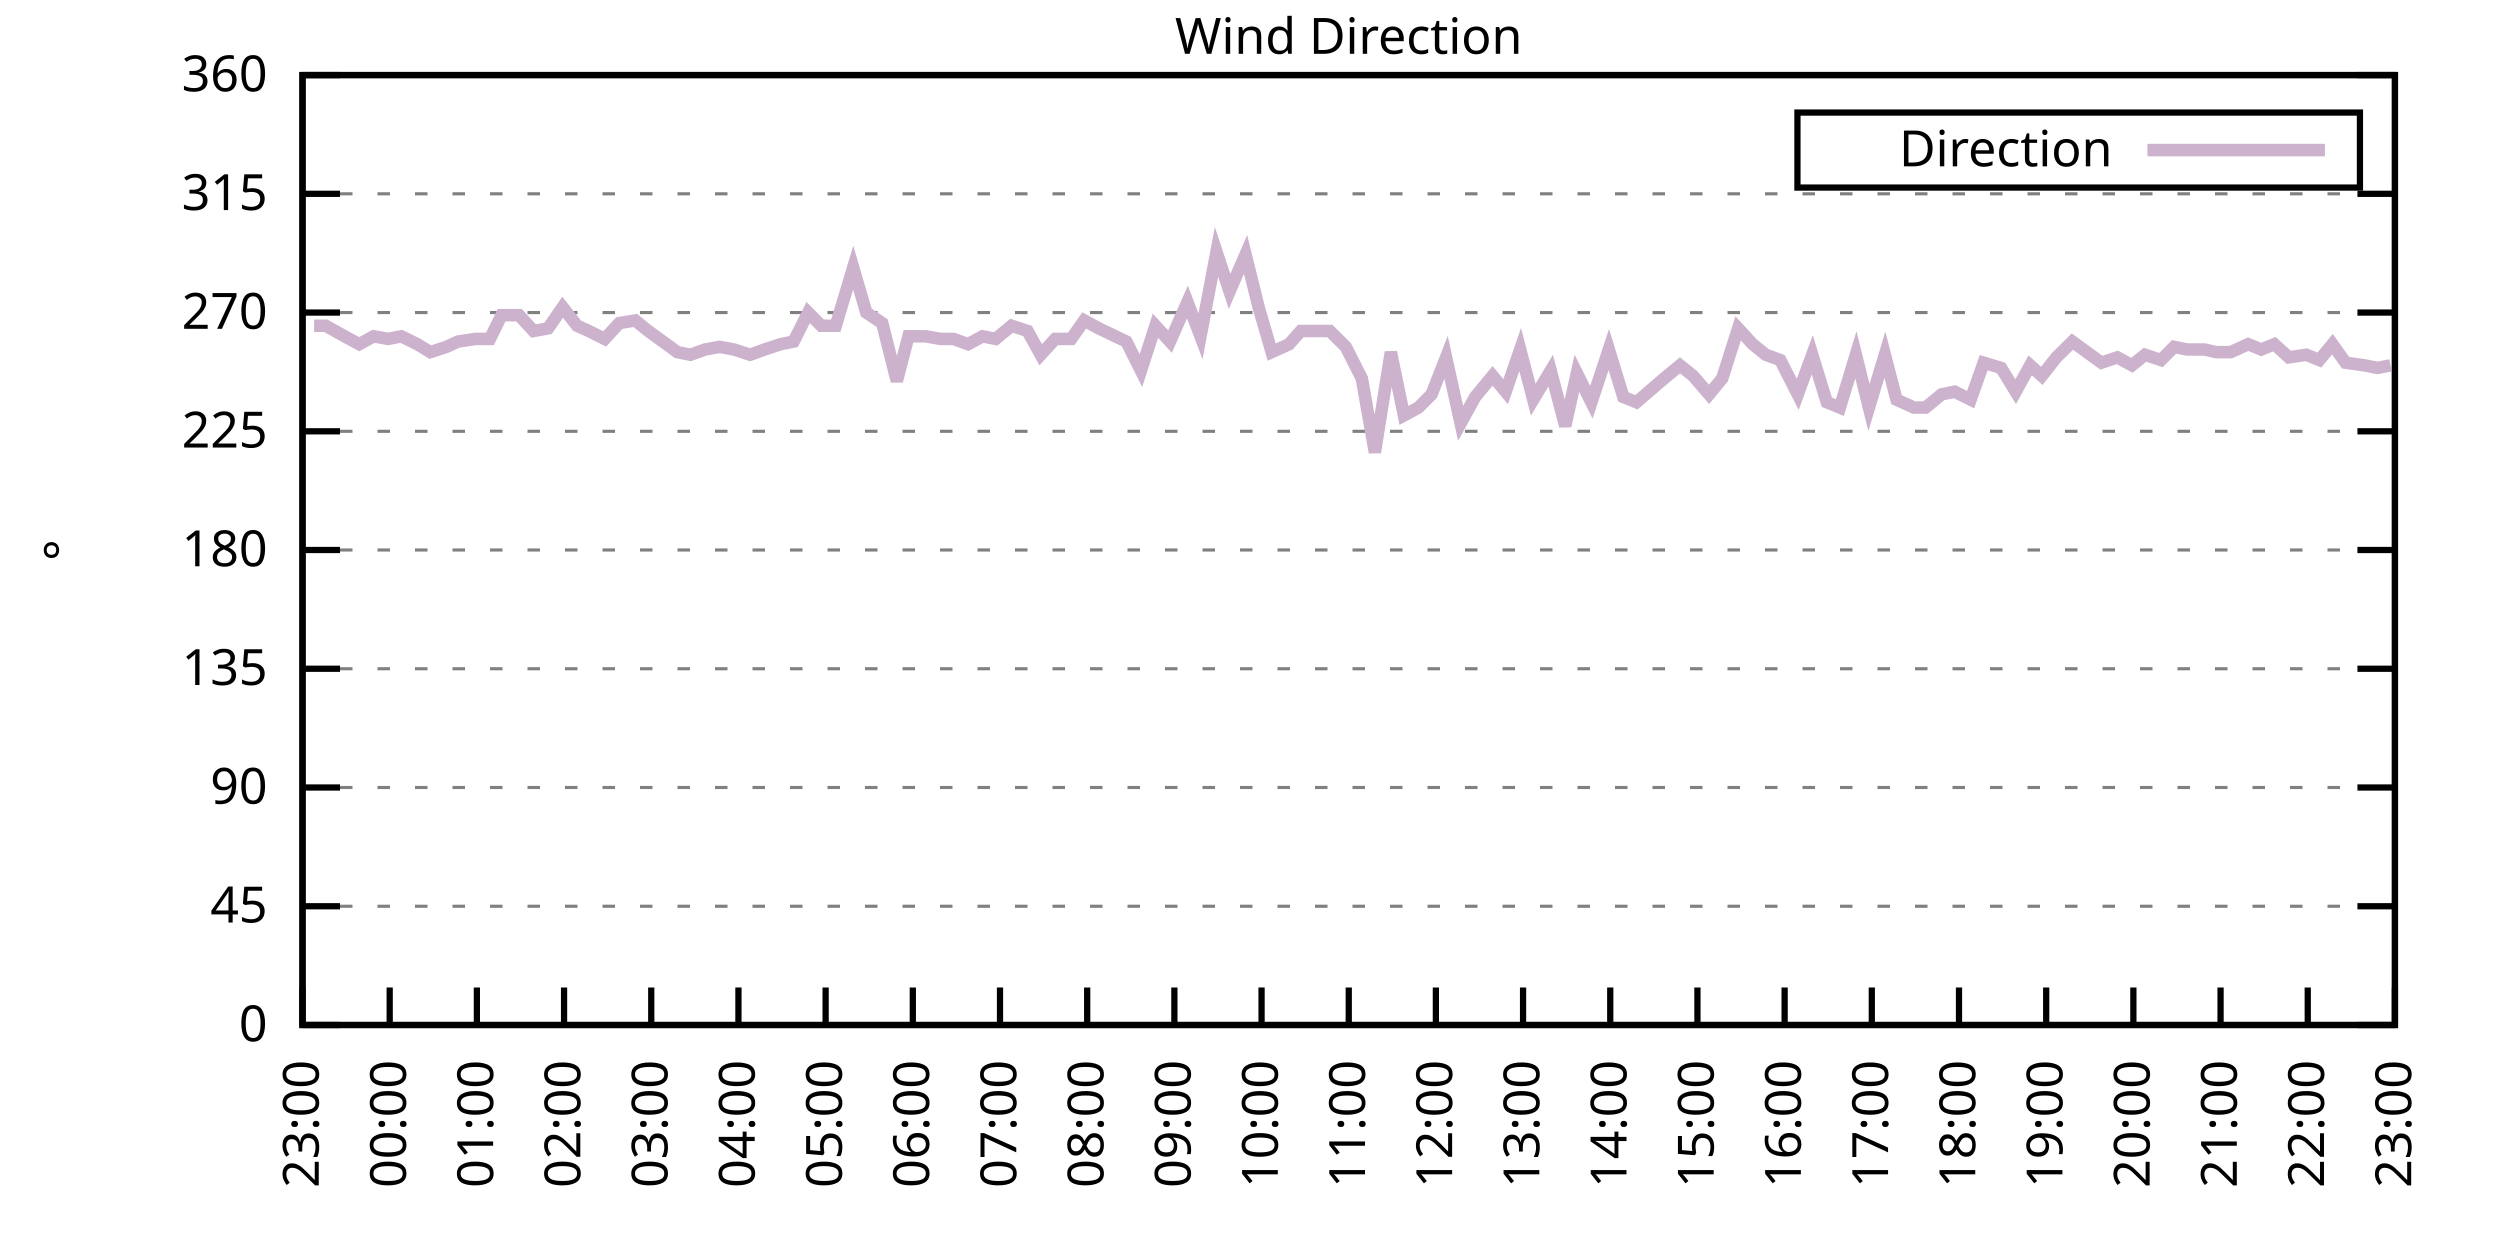
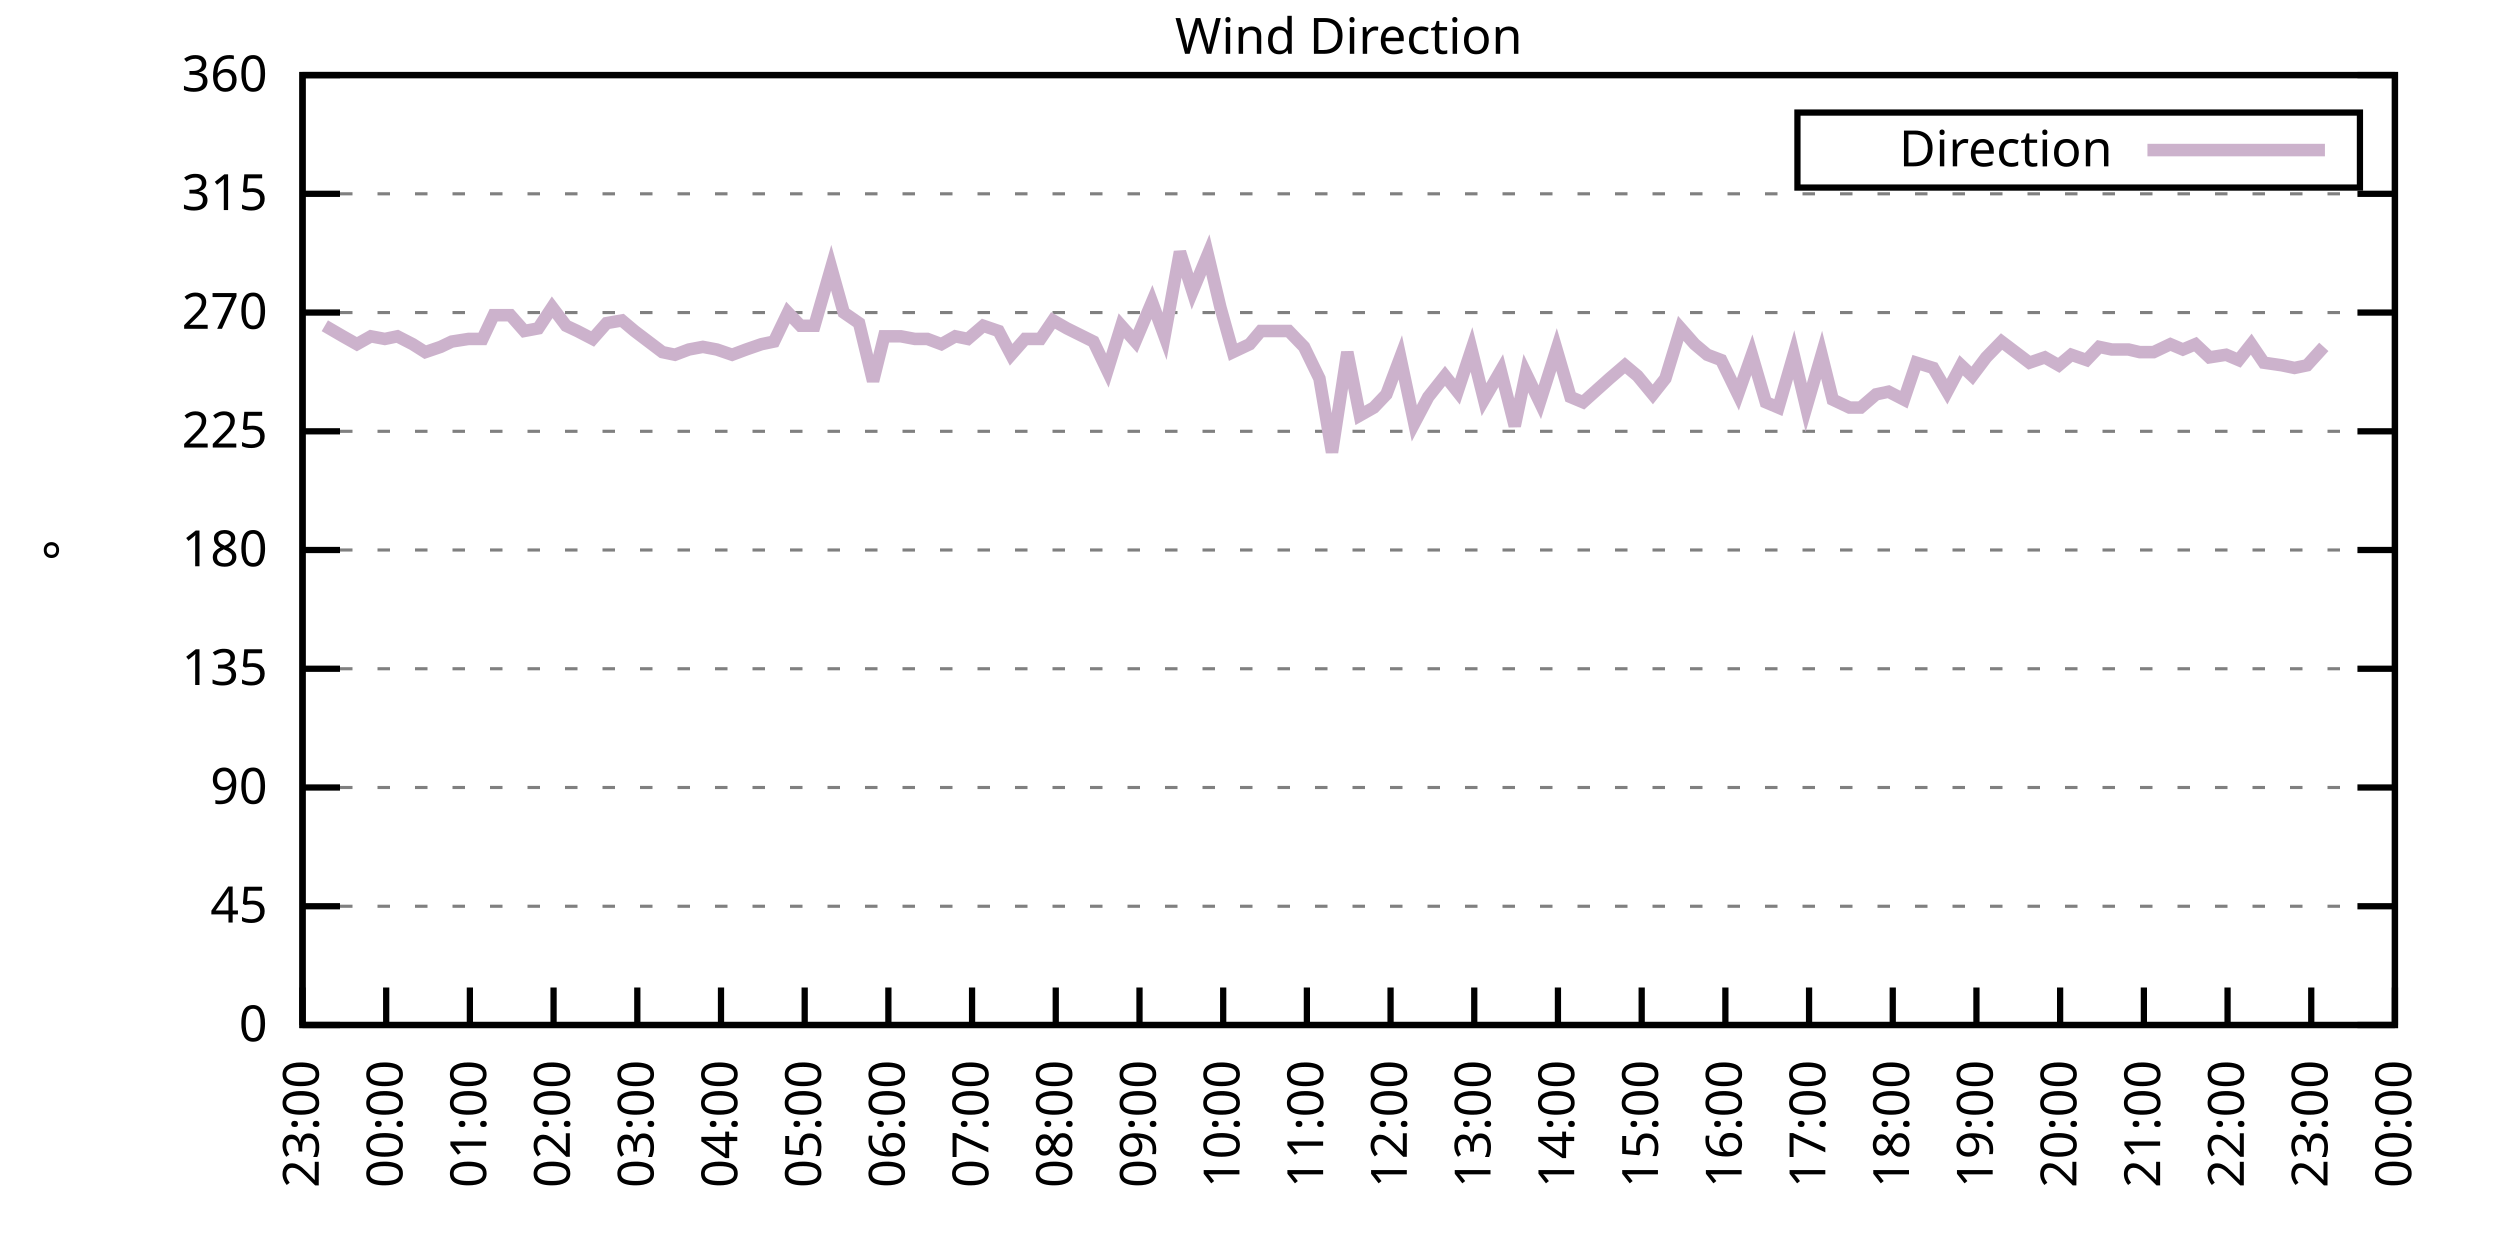
<svg xmlns="http://www.w3.org/2000/svg" xmlns:xlink="http://www.w3.org/1999/xlink" width="400" height="200" viewBox="0 0 400 200">
  <g id="gnuplot_canvas">
    <rect x="0" y="0" width="400" height="200" fill="none" />
    <defs>
      <circle id="gpDot" r="0.5" stroke-width="0.5" stroke="currentColor" />
      <path id="gpPt0" stroke-width="0.333" stroke="currentColor" d="M-1,0 h2 M0,-1 v2" />
      <path id="gpPt1" stroke-width="0.333" stroke="currentColor" d="M-1,-1 L1,1 M1,-1 L-1,1" />
      <path id="gpPt2" stroke-width="0.333" stroke="currentColor" d="M-1,0 L1,0 M0,-1 L0,1 M-1,-1 L1,1 M-1,1 L1,-1" />
      <rect id="gpPt3" stroke-width="0.333" stroke="currentColor" x="-1" y="-1" width="2" height="2" />
      <rect id="gpPt4" stroke-width="0.333" stroke="currentColor" fill="currentColor" x="-1" y="-1" width="2" height="2" />
      <circle id="gpPt5" stroke-width="0.333" stroke="currentColor" cx="0" cy="0" r="1" />
      <use xlink:href="#gpPt5" id="gpPt6" fill="currentColor" stroke="none" />
      <path id="gpPt7" stroke-width="0.333" stroke="currentColor" d="M0,-1.33 L-1.33,0.67 L1.33,0.67 z" />
      <use xlink:href="#gpPt7" id="gpPt8" fill="currentColor" stroke="none" />
      <use xlink:href="#gpPt7" id="gpPt9" stroke="currentColor" transform="rotate(180)" />
      <use xlink:href="#gpPt9" id="gpPt10" fill="currentColor" stroke="none" />
      <use xlink:href="#gpPt3" id="gpPt11" stroke="currentColor" transform="rotate(45)" />
      <use xlink:href="#gpPt11" id="gpPt12" fill="currentColor" stroke="none" />
      <path id="gpPt13" stroke-width="0.333" stroke="currentColor" d="M0,1.330 L1.265,0.411 L0.782,-1.067 L-0.782,-1.076 L-1.265,0.411 z" />
      <use xlink:href="#gpPt13" id="gpPt14" fill="currentColor" stroke="none" />
      <filter id="textbox" filterUnits="objectBoundingBox" x="0" y="0" height="1" width="1">
        <feFlood flood-color="white" flood-opacity="1" result="bgnd" />
        <feComposite in="SourceGraphic" in2="bgnd" operator="atop" />
      </filter>
      <filter id="greybox" filterUnits="objectBoundingBox" x="0" y="0" height="1" width="1">
        <feFlood flood-color="lightgrey" flood-opacity="1" result="grey" />
        <feComposite in="SourceGraphic" in2="grey" operator="atop" />
      </filter>
    </defs>
    <g fill="none" color="white" stroke="currentColor" stroke-width="1.00" stroke-linecap="butt" stroke-linejoin="miter">
</g>
    <g fill="none" color="black" stroke="currentColor" stroke-width="1.00" stroke-linecap="butt" stroke-linejoin="miter">
      <g stroke="none" shape-rendering="crispEdges">
        <polygon fill="rgb(255, 255, 255)" points="48.40,164.00 383.18,164.00 383.18,12.02 48.40,12.02 " />
      </g>
    </g>
    <g fill="none" color="black" stroke="currentColor" stroke-width="1.00" stroke-linecap="butt" stroke-linejoin="miter">
</g>
    <g fill="none" color="black" stroke="black" stroke-width="0.50" stroke-linecap="butt" stroke-linejoin="miter">
</g>
    <g fill="none" color="gray" stroke="currentColor" stroke-width="0.50" stroke-linecap="butt" stroke-linejoin="miter">
      <path stroke="gray" stroke-dasharray="2,4" class="gridline" d="M48.40,164.00 L383.19,164.00  " />
    </g>
    <g fill="none" color="gray" stroke="gray" stroke-width="1.00" stroke-linecap="butt" stroke-linejoin="miter">
</g>
    <g fill="none" color="black" stroke="currentColor" stroke-width="1.00" stroke-linecap="butt" stroke-linejoin="miter">
      <path stroke="black" d="M48.40,164.00 L54.40,164.00 M383.19,164.00 L377.19,164.00  " />
      <g transform="translate(42.80,166.60)" stroke="none" fill="black" font-family="Sans" font-size="8.00" text-anchor="end">
        <text>
          <tspan font-family="Sans"> 0</tspan>
        </text>
      </g>
    </g>
    <g fill="none" color="black" stroke="currentColor" stroke-width="1.00" stroke-linecap="butt" stroke-linejoin="miter">
</g>
    <g fill="none" color="black" stroke="black" stroke-width="0.50" stroke-linecap="butt" stroke-linejoin="miter">
</g>
    <g fill="none" color="gray" stroke="currentColor" stroke-width="0.50" stroke-linecap="butt" stroke-linejoin="miter">
      <path stroke="gray" stroke-dasharray="2,4" class="gridline" d="M48.40,145.00 L383.19,145.00  " />
    </g>
    <g fill="none" color="gray" stroke="gray" stroke-width="1.00" stroke-linecap="butt" stroke-linejoin="miter">
</g>
    <g fill="none" color="black" stroke="currentColor" stroke-width="1.00" stroke-linecap="butt" stroke-linejoin="miter">
      <path stroke="black" d="M48.40,145.00 L54.40,145.00 M383.19,145.00 L377.19,145.00  " />
      <g transform="translate(42.80,147.60)" stroke="none" fill="black" font-family="Sans" font-size="8.00" text-anchor="end">
        <text>
          <tspan font-family="Sans"> 45</tspan>
        </text>
      </g>
    </g>
    <g fill="none" color="black" stroke="currentColor" stroke-width="1.00" stroke-linecap="butt" stroke-linejoin="miter">
</g>
    <g fill="none" color="black" stroke="black" stroke-width="0.50" stroke-linecap="butt" stroke-linejoin="miter">
</g>
    <g fill="none" color="gray" stroke="currentColor" stroke-width="0.50" stroke-linecap="butt" stroke-linejoin="miter">
      <path stroke="gray" stroke-dasharray="2,4" class="gridline" d="M48.40,126.00 L383.19,126.00  " />
    </g>
    <g fill="none" color="gray" stroke="gray" stroke-width="1.00" stroke-linecap="butt" stroke-linejoin="miter">
</g>
    <g fill="none" color="black" stroke="currentColor" stroke-width="1.00" stroke-linecap="butt" stroke-linejoin="miter">
      <path stroke="black" d="M48.40,126.00 L54.40,126.00 M383.19,126.00 L377.19,126.00  " />
      <g transform="translate(42.80,128.60)" stroke="none" fill="black" font-family="Sans" font-size="8.00" text-anchor="end">
        <text>
          <tspan font-family="Sans"> 90</tspan>
        </text>
      </g>
    </g>
    <g fill="none" color="black" stroke="currentColor" stroke-width="1.00" stroke-linecap="butt" stroke-linejoin="miter">
</g>
    <g fill="none" color="black" stroke="black" stroke-width="0.50" stroke-linecap="butt" stroke-linejoin="miter">
</g>
    <g fill="none" color="gray" stroke="currentColor" stroke-width="0.50" stroke-linecap="butt" stroke-linejoin="miter">
      <path stroke="gray" stroke-dasharray="2,4" class="gridline" d="M48.40,107.00 L383.19,107.00  " />
    </g>
    <g fill="none" color="gray" stroke="gray" stroke-width="1.00" stroke-linecap="butt" stroke-linejoin="miter">
</g>
    <g fill="none" color="black" stroke="currentColor" stroke-width="1.00" stroke-linecap="butt" stroke-linejoin="miter">
      <path stroke="black" d="M48.40,107.00 L54.40,107.00 M383.19,107.00 L377.19,107.00  " />
      <g transform="translate(42.80,109.60)" stroke="none" fill="black" font-family="Sans" font-size="8.00" text-anchor="end">
        <text>
          <tspan font-family="Sans"> 135</tspan>
        </text>
      </g>
    </g>
    <g fill="none" color="black" stroke="currentColor" stroke-width="1.00" stroke-linecap="butt" stroke-linejoin="miter">
</g>
    <g fill="none" color="black" stroke="black" stroke-width="0.50" stroke-linecap="butt" stroke-linejoin="miter">
</g>
    <g fill="none" color="gray" stroke="currentColor" stroke-width="0.50" stroke-linecap="butt" stroke-linejoin="miter">
      <path stroke="gray" stroke-dasharray="2,4" class="gridline" d="M48.40,88.00 L383.19,88.00  " />
    </g>
    <g fill="none" color="gray" stroke="gray" stroke-width="1.00" stroke-linecap="butt" stroke-linejoin="miter">
</g>
    <g fill="none" color="black" stroke="currentColor" stroke-width="1.00" stroke-linecap="butt" stroke-linejoin="miter">
      <path stroke="black" d="M48.40,88.00 L54.40,88.00 M383.19,88.00 L377.19,88.00  " />
      <g transform="translate(42.80,90.60)" stroke="none" fill="black" font-family="Sans" font-size="8.00" text-anchor="end">
        <text>
          <tspan font-family="Sans"> 180</tspan>
        </text>
      </g>
    </g>
    <g fill="none" color="black" stroke="currentColor" stroke-width="1.00" stroke-linecap="butt" stroke-linejoin="miter">
</g>
    <g fill="none" color="black" stroke="black" stroke-width="0.50" stroke-linecap="butt" stroke-linejoin="miter">
</g>
    <g fill="none" color="gray" stroke="currentColor" stroke-width="0.50" stroke-linecap="butt" stroke-linejoin="miter">
      <path stroke="gray" stroke-dasharray="2,4" class="gridline" d="M48.40,69.01 L383.19,69.01  " />
    </g>
    <g fill="none" color="gray" stroke="gray" stroke-width="1.00" stroke-linecap="butt" stroke-linejoin="miter">
</g>
    <g fill="none" color="black" stroke="currentColor" stroke-width="1.00" stroke-linecap="butt" stroke-linejoin="miter">
      <path stroke="black" d="M48.40,69.01 L54.40,69.01 M383.19,69.01 L377.19,69.01  " />
      <g transform="translate(42.80,71.61)" stroke="none" fill="black" font-family="Sans" font-size="8.00" text-anchor="end">
        <text>
          <tspan font-family="Sans"> 225</tspan>
        </text>
      </g>
    </g>
    <g fill="none" color="black" stroke="currentColor" stroke-width="1.00" stroke-linecap="butt" stroke-linejoin="miter">
</g>
    <g fill="none" color="black" stroke="black" stroke-width="0.50" stroke-linecap="butt" stroke-linejoin="miter">
</g>
    <g fill="none" color="gray" stroke="currentColor" stroke-width="0.50" stroke-linecap="butt" stroke-linejoin="miter">
      <path stroke="gray" stroke-dasharray="2,4" class="gridline" d="M48.40,50.01 L383.19,50.01  " />
    </g>
    <g fill="none" color="gray" stroke="gray" stroke-width="1.00" stroke-linecap="butt" stroke-linejoin="miter">
</g>
    <g fill="none" color="black" stroke="currentColor" stroke-width="1.00" stroke-linecap="butt" stroke-linejoin="miter">
      <path stroke="black" d="M48.40,50.01 L54.40,50.01 M383.19,50.01 L377.19,50.01  " />
      <g transform="translate(42.80,52.61)" stroke="none" fill="black" font-family="Sans" font-size="8.00" text-anchor="end">
        <text>
          <tspan font-family="Sans"> 270</tspan>
        </text>
      </g>
    </g>
    <g fill="none" color="black" stroke="currentColor" stroke-width="1.00" stroke-linecap="butt" stroke-linejoin="miter">
</g>
    <g fill="none" color="black" stroke="black" stroke-width="0.50" stroke-linecap="butt" stroke-linejoin="miter">
</g>
    <g fill="none" color="gray" stroke="currentColor" stroke-width="0.50" stroke-linecap="butt" stroke-linejoin="miter">
      <path stroke="gray" stroke-dasharray="2,4" class="gridline" d="M48.40,31.01 L383.19,31.01  " />
    </g>
    <g fill="none" color="gray" stroke="gray" stroke-width="1.00" stroke-linecap="butt" stroke-linejoin="miter">
</g>
    <g fill="none" color="black" stroke="currentColor" stroke-width="1.00" stroke-linecap="butt" stroke-linejoin="miter">
      <path stroke="black" d="M48.40,31.01 L54.40,31.01 M383.19,31.01 L377.19,31.01  " />
      <g transform="translate(42.80,33.61)" stroke="none" fill="black" font-family="Sans" font-size="8.00" text-anchor="end">
        <text>
          <tspan font-family="Sans"> 315</tspan>
        </text>
      </g>
    </g>
    <g fill="none" color="black" stroke="currentColor" stroke-width="1.00" stroke-linecap="butt" stroke-linejoin="miter">
</g>
    <g fill="none" color="black" stroke="black" stroke-width="0.50" stroke-linecap="butt" stroke-linejoin="miter">
</g>
    <g fill="none" color="gray" stroke="currentColor" stroke-width="0.50" stroke-linecap="butt" stroke-linejoin="miter">
      <path stroke="gray" stroke-dasharray="2,4" class="gridline" d="M48.40,12.01 L383.19,12.01  " />
    </g>
    <g fill="none" color="gray" stroke="gray" stroke-width="1.00" stroke-linecap="butt" stroke-linejoin="miter">
</g>
    <g fill="none" color="black" stroke="currentColor" stroke-width="1.00" stroke-linecap="butt" stroke-linejoin="miter">
      <path stroke="black" d="M48.40,12.01 L54.40,12.01 M383.19,12.01 L377.19,12.01  " />
      <g transform="translate(42.80,14.61)" stroke="none" fill="black" font-family="Sans" font-size="8.00" text-anchor="end">
        <text>
          <tspan font-family="Sans"> 360</tspan>
        </text>
      </g>
    </g>
    <g fill="none" color="black" stroke="currentColor" stroke-width="1.00" stroke-linecap="butt" stroke-linejoin="miter">
      <path stroke="black" d="M48.40,164.00 L48.40,158.00  " />
      <g transform="translate(51.00,169.60) rotate(270.00)" stroke="none" fill="black" font-family="Sans" font-size="8.00" text-anchor="end">
        <text>
          <tspan font-family="Sans">23:00</tspan>
        </text>
      </g>
    </g>
    <g fill="none" color="black" stroke="currentColor" stroke-width="1.00" stroke-linecap="butt" stroke-linejoin="miter">
-       <path stroke="black" d="M62.35,164.00 L62.35,158.00  " />
-       <g transform="translate(64.95,169.60) rotate(270.00)" stroke="none" fill="black" font-family="Sans" font-size="8.00" text-anchor="end">
+       <path stroke="black" d="M61.79,164.00 L61.79,158.00  " />
+       <g transform="translate(64.39,169.60) rotate(270.00)" stroke="none" fill="black" font-family="Sans" font-size="8.00" text-anchor="end">
        <text>
          <tspan font-family="Sans">00:00</tspan>
        </text>
      </g>
    </g>
    <g fill="none" color="black" stroke="currentColor" stroke-width="1.00" stroke-linecap="butt" stroke-linejoin="miter">
-       <path stroke="black" d="M76.30,164.00 L76.30,158.00  " />
-       <g transform="translate(78.90,169.60) rotate(270.00)" stroke="none" fill="black" font-family="Sans" font-size="8.00" text-anchor="end">
+       <path stroke="black" d="M75.18,164.00 L75.18,158.00  " />
+       <g transform="translate(77.78,169.60) rotate(270.00)" stroke="none" fill="black" font-family="Sans" font-size="8.00" text-anchor="end">
        <text>
          <tspan font-family="Sans">01:00</tspan>
        </text>
      </g>
    </g>
    <g fill="none" color="black" stroke="currentColor" stroke-width="1.00" stroke-linecap="butt" stroke-linejoin="miter">
-       <path stroke="black" d="M90.25,164.00 L90.25,158.00  " />
-       <g transform="translate(92.85,169.60) rotate(270.00)" stroke="none" fill="black" font-family="Sans" font-size="8.00" text-anchor="end">
+       <path stroke="black" d="M88.57,164.00 L88.57,158.00  " />
+       <g transform="translate(91.17,169.60) rotate(270.00)" stroke="none" fill="black" font-family="Sans" font-size="8.00" text-anchor="end">
        <text>
          <tspan font-family="Sans">02:00</tspan>
        </text>
      </g>
    </g>
    <g fill="none" color="black" stroke="currentColor" stroke-width="1.00" stroke-linecap="butt" stroke-linejoin="miter">
-       <path stroke="black" d="M104.20,164.00 L104.20,158.00  " />
-       <g transform="translate(106.80,169.60) rotate(270.00)" stroke="none" fill="black" font-family="Sans" font-size="8.00" text-anchor="end">
+       <path stroke="black" d="M101.97,164.00 L101.97,158.00  " />
+       <g transform="translate(104.57,169.60) rotate(270.00)" stroke="none" fill="black" font-family="Sans" font-size="8.00" text-anchor="end">
        <text>
          <tspan font-family="Sans">03:00</tspan>
        </text>
      </g>
    </g>
    <g fill="none" color="black" stroke="currentColor" stroke-width="1.00" stroke-linecap="butt" stroke-linejoin="miter">
-       <path stroke="black" d="M118.15,164.00 L118.15,158.00  " />
-       <g transform="translate(120.75,169.60) rotate(270.00)" stroke="none" fill="black" font-family="Sans" font-size="8.00" text-anchor="end">
+       <path stroke="black" d="M115.36,164.00 L115.36,158.00  " />
+       <g transform="translate(117.96,169.60) rotate(270.00)" stroke="none" fill="black" font-family="Sans" font-size="8.00" text-anchor="end">
        <text>
          <tspan font-family="Sans">04:00</tspan>
        </text>
      </g>
    </g>
    <g fill="none" color="black" stroke="currentColor" stroke-width="1.00" stroke-linecap="butt" stroke-linejoin="miter">
-       <path stroke="black" d="M132.10,164.00 L132.10,158.00  " />
-       <g transform="translate(134.70,169.60) rotate(270.00)" stroke="none" fill="black" font-family="Sans" font-size="8.00" text-anchor="end">
+       <path stroke="black" d="M128.75,164.00 L128.75,158.00  " />
+       <g transform="translate(131.35,169.60) rotate(270.00)" stroke="none" fill="black" font-family="Sans" font-size="8.00" text-anchor="end">
        <text>
          <tspan font-family="Sans">05:00</tspan>
        </text>
      </g>
    </g>
    <g fill="none" color="black" stroke="currentColor" stroke-width="1.00" stroke-linecap="butt" stroke-linejoin="miter">
-       <path stroke="black" d="M146.05,164.00 L146.05,158.00  " />
-       <g transform="translate(148.65,169.60) rotate(270.00)" stroke="none" fill="black" font-family="Sans" font-size="8.00" text-anchor="end">
+       <path stroke="black" d="M142.14,164.00 L142.14,158.00  " />
+       <g transform="translate(144.74,169.60) rotate(270.00)" stroke="none" fill="black" font-family="Sans" font-size="8.00" text-anchor="end">
        <text>
          <tspan font-family="Sans">06:00</tspan>
        </text>
      </g>
    </g>
    <g fill="none" color="black" stroke="currentColor" stroke-width="1.00" stroke-linecap="butt" stroke-linejoin="miter">
-       <path stroke="black" d="M160.00,164.00 L160.00,158.00  " />
-       <g transform="translate(162.60,169.60) rotate(270.00)" stroke="none" fill="black" font-family="Sans" font-size="8.00" text-anchor="end">
+       <path stroke="black" d="M155.53,164.00 L155.53,158.00  " />
+       <g transform="translate(158.13,169.60) rotate(270.00)" stroke="none" fill="black" font-family="Sans" font-size="8.00" text-anchor="end">
        <text>
          <tspan font-family="Sans">07:00</tspan>
        </text>
      </g>
    </g>
    <g fill="none" color="black" stroke="currentColor" stroke-width="1.00" stroke-linecap="butt" stroke-linejoin="miter">
-       <path stroke="black" d="M173.95,164.00 L173.95,158.00  " />
-       <g transform="translate(176.55,169.60) rotate(270.00)" stroke="none" fill="black" font-family="Sans" font-size="8.00" text-anchor="end">
+       <path stroke="black" d="M168.92,164.00 L168.92,158.00  " />
+       <g transform="translate(171.52,169.60) rotate(270.00)" stroke="none" fill="black" font-family="Sans" font-size="8.00" text-anchor="end">
        <text>
          <tspan font-family="Sans">08:00</tspan>
        </text>
      </g>
    </g>
    <g fill="none" color="black" stroke="currentColor" stroke-width="1.00" stroke-linecap="butt" stroke-linejoin="miter">
-       <path stroke="black" d="M187.90,164.00 L187.90,158.00  " />
-       <g transform="translate(190.50,169.60) rotate(270.00)" stroke="none" fill="black" font-family="Sans" font-size="8.00" text-anchor="end">
+       <path stroke="black" d="M182.32,164.00 L182.32,158.00  " />
+       <g transform="translate(184.92,169.60) rotate(270.00)" stroke="none" fill="black" font-family="Sans" font-size="8.00" text-anchor="end">
        <text>
          <tspan font-family="Sans">09:00</tspan>
        </text>
      </g>
    </g>
    <g fill="none" color="black" stroke="currentColor" stroke-width="1.00" stroke-linecap="butt" stroke-linejoin="miter">
-       <path stroke="black" d="M201.85,164.00 L201.85,158.00  " />
-       <g transform="translate(204.45,169.60) rotate(270.00)" stroke="none" fill="black" font-family="Sans" font-size="8.00" text-anchor="end">
+       <path stroke="black" d="M195.71,164.00 L195.71,158.00  " />
+       <g transform="translate(198.31,169.60) rotate(270.00)" stroke="none" fill="black" font-family="Sans" font-size="8.00" text-anchor="end">
        <text>
          <tspan font-family="Sans">10:00</tspan>
        </text>
      </g>
    </g>
    <g fill="none" color="black" stroke="currentColor" stroke-width="1.00" stroke-linecap="butt" stroke-linejoin="miter">
-       <path stroke="black" d="M215.80,164.00 L215.80,158.00  " />
-       <g transform="translate(218.40,169.60) rotate(270.00)" stroke="none" fill="black" font-family="Sans" font-size="8.00" text-anchor="end">
+       <path stroke="black" d="M209.10,164.00 L209.10,158.00  " />
+       <g transform="translate(211.70,169.60) rotate(270.00)" stroke="none" fill="black" font-family="Sans" font-size="8.00" text-anchor="end">
        <text>
          <tspan font-family="Sans">11:00</tspan>
        </text>
      </g>
    </g>
    <g fill="none" color="black" stroke="currentColor" stroke-width="1.00" stroke-linecap="butt" stroke-linejoin="miter">
-       <path stroke="black" d="M229.74,164.00 L229.74,158.00  " />
-       <g transform="translate(232.34,169.60) rotate(270.00)" stroke="none" fill="black" font-family="Sans" font-size="8.00" text-anchor="end">
+       <path stroke="black" d="M222.49,164.00 L222.49,158.00  " />
+       <g transform="translate(225.09,169.60) rotate(270.00)" stroke="none" fill="black" font-family="Sans" font-size="8.00" text-anchor="end">
        <text>
          <tspan font-family="Sans">12:00</tspan>
        </text>
      </g>
    </g>
    <g fill="none" color="black" stroke="currentColor" stroke-width="1.00" stroke-linecap="butt" stroke-linejoin="miter">
-       <path stroke="black" d="M243.69,164.00 L243.69,158.00  " />
-       <g transform="translate(246.29,169.60) rotate(270.00)" stroke="none" fill="black" font-family="Sans" font-size="8.00" text-anchor="end">
+       <path stroke="black" d="M235.88,164.00 L235.88,158.00  " />
+       <g transform="translate(238.48,169.60) rotate(270.00)" stroke="none" fill="black" font-family="Sans" font-size="8.00" text-anchor="end">
        <text>
          <tspan font-family="Sans">13:00</tspan>
        </text>
      </g>
    </g>
    <g fill="none" color="black" stroke="currentColor" stroke-width="1.00" stroke-linecap="butt" stroke-linejoin="miter">
-       <path stroke="black" d="M257.64,164.00 L257.64,158.00  " />
-       <g transform="translate(260.24,169.60) rotate(270.00)" stroke="none" fill="black" font-family="Sans" font-size="8.00" text-anchor="end">
+       <path stroke="black" d="M249.27,164.00 L249.27,158.00  " />
+       <g transform="translate(251.87,169.60) rotate(270.00)" stroke="none" fill="black" font-family="Sans" font-size="8.00" text-anchor="end">
        <text>
          <tspan font-family="Sans">14:00</tspan>
        </text>
      </g>
    </g>
    <g fill="none" color="black" stroke="currentColor" stroke-width="1.00" stroke-linecap="butt" stroke-linejoin="miter">
-       <path stroke="black" d="M271.59,164.00 L271.59,158.00  " />
-       <g transform="translate(274.19,169.60) rotate(270.00)" stroke="none" fill="black" font-family="Sans" font-size="8.00" text-anchor="end">
+       <path stroke="black" d="M262.67,164.00 L262.67,158.00  " />
+       <g transform="translate(265.27,169.60) rotate(270.00)" stroke="none" fill="black" font-family="Sans" font-size="8.00" text-anchor="end">
        <text>
          <tspan font-family="Sans">15:00</tspan>
        </text>
      </g>
    </g>
    <g fill="none" color="black" stroke="currentColor" stroke-width="1.00" stroke-linecap="butt" stroke-linejoin="miter">
-       <path stroke="black" d="M285.54,164.00 L285.54,158.00  " />
-       <g transform="translate(288.14,169.60) rotate(270.00)" stroke="none" fill="black" font-family="Sans" font-size="8.00" text-anchor="end">
+       <path stroke="black" d="M276.06,164.00 L276.06,158.00  " />
+       <g transform="translate(278.66,169.60) rotate(270.00)" stroke="none" fill="black" font-family="Sans" font-size="8.00" text-anchor="end">
        <text>
          <tspan font-family="Sans">16:00</tspan>
        </text>
      </g>
    </g>
    <g fill="none" color="black" stroke="currentColor" stroke-width="1.00" stroke-linecap="butt" stroke-linejoin="miter">
-       <path stroke="black" d="M299.49,164.00 L299.49,158.00  " />
-       <g transform="translate(302.09,169.60) rotate(270.00)" stroke="none" fill="black" font-family="Sans" font-size="8.00" text-anchor="end">
+       <path stroke="black" d="M289.45,164.00 L289.45,158.00  " />
+       <g transform="translate(292.05,169.60) rotate(270.00)" stroke="none" fill="black" font-family="Sans" font-size="8.00" text-anchor="end">
        <text>
          <tspan font-family="Sans">17:00</tspan>
        </text>
      </g>
    </g>
    <g fill="none" color="black" stroke="currentColor" stroke-width="1.00" stroke-linecap="butt" stroke-linejoin="miter">
-       <path stroke="black" d="M313.44,164.00 L313.44,158.00  " />
-       <g transform="translate(316.04,169.60) rotate(270.00)" stroke="none" fill="black" font-family="Sans" font-size="8.00" text-anchor="end">
+       <path stroke="black" d="M302.84,164.00 L302.84,158.00  " />
+       <g transform="translate(305.44,169.60) rotate(270.00)" stroke="none" fill="black" font-family="Sans" font-size="8.00" text-anchor="end">
        <text>
          <tspan font-family="Sans">18:00</tspan>
        </text>
      </g>
    </g>
    <g fill="none" color="black" stroke="currentColor" stroke-width="1.00" stroke-linecap="butt" stroke-linejoin="miter">
-       <path stroke="black" d="M327.39,164.00 L327.39,158.00  " />
-       <g transform="translate(329.99,169.60) rotate(270.00)" stroke="none" fill="black" font-family="Sans" font-size="8.00" text-anchor="end">
+       <path stroke="black" d="M316.23,164.00 L316.23,158.00  " />
+       <g transform="translate(318.83,169.60) rotate(270.00)" stroke="none" fill="black" font-family="Sans" font-size="8.00" text-anchor="end">
        <text>
          <tspan font-family="Sans">19:00</tspan>
        </text>
      </g>
    </g>
    <g fill="none" color="black" stroke="currentColor" stroke-width="1.00" stroke-linecap="butt" stroke-linejoin="miter">
-       <path stroke="black" d="M341.34,164.00 L341.34,158.00  " />
-       <g transform="translate(343.94,169.60) rotate(270.00)" stroke="none" fill="black" font-family="Sans" font-size="8.00" text-anchor="end">
+       <path stroke="black" d="M329.62,164.00 L329.62,158.00  " />
+       <g transform="translate(332.22,169.60) rotate(270.00)" stroke="none" fill="black" font-family="Sans" font-size="8.00" text-anchor="end">
        <text>
          <tspan font-family="Sans">20:00</tspan>
        </text>
      </g>
    </g>
    <g fill="none" color="black" stroke="currentColor" stroke-width="1.00" stroke-linecap="butt" stroke-linejoin="miter">
-       <path stroke="black" d="M355.29,164.00 L355.29,158.00  " />
-       <g transform="translate(357.89,169.60) rotate(270.00)" stroke="none" fill="black" font-family="Sans" font-size="8.00" text-anchor="end">
+       <path stroke="black" d="M343.02,164.00 L343.02,158.00  " />
+       <g transform="translate(345.62,169.60) rotate(270.00)" stroke="none" fill="black" font-family="Sans" font-size="8.00" text-anchor="end">
        <text>
          <tspan font-family="Sans">21:00</tspan>
        </text>
      </g>
    </g>
    <g fill="none" color="black" stroke="currentColor" stroke-width="1.00" stroke-linecap="butt" stroke-linejoin="miter">
-       <path stroke="black" d="M369.24,164.00 L369.24,158.00  " />
-       <g transform="translate(371.84,169.60) rotate(270.00)" stroke="none" fill="black" font-family="Sans" font-size="8.00" text-anchor="end">
+       <path stroke="black" d="M356.41,164.00 L356.41,158.00  " />
+       <g transform="translate(359.01,169.60) rotate(270.00)" stroke="none" fill="black" font-family="Sans" font-size="8.00" text-anchor="end">
        <text>
          <tspan font-family="Sans">22:00</tspan>
+         </text>
+       </g>
+     </g>
+     <g fill="none" color="black" stroke="currentColor" stroke-width="1.00" stroke-linecap="butt" stroke-linejoin="miter">
+       <path stroke="black" d="M369.80,164.00 L369.80,158.00  " />
+       <g transform="translate(372.40,169.60) rotate(270.00)" stroke="none" fill="black" font-family="Sans" font-size="8.00" text-anchor="end">
+         <text>
+           <tspan font-family="Sans">23:00</tspan>
        </text>
      </g>
    </g>
    <g fill="none" color="black" stroke="currentColor" stroke-width="1.00" stroke-linecap="butt" stroke-linejoin="miter">
      <path stroke="black" d="M383.19,164.00 L383.19,158.00  " />
      <g transform="translate(385.79,169.60) rotate(270.00)" stroke="none" fill="black" font-family="Sans" font-size="8.00" text-anchor="end">
        <text>
-           <tspan font-family="Sans">23:00</tspan>
+           <tspan font-family="Sans">00:00</tspan>
        </text>
      </g>
    </g>
    <g fill="none" color="black" stroke="currentColor" stroke-width="1.00" stroke-linecap="butt" stroke-linejoin="miter">
</g>
    <g fill="none" color="black" stroke="currentColor" stroke-width="1.00" stroke-linecap="butt" stroke-linejoin="miter">
      <path stroke="black" d="M48.40,12.01 L48.40,164.00 L383.19,164.00 L383.19,12.01 L48.40,12.01 Z  " />
    </g>
    <g fill="none" color="black" stroke="currentColor" stroke-width="1.00" stroke-linecap="butt" stroke-linejoin="miter">
</g>
    <g fill="none" color="black" stroke="currentColor" stroke-width="1.00" stroke-linecap="butt" stroke-linejoin="miter">
      <path stroke="black" d="M287.59,30.01 L287.59,18.01 L377.59,18.01 L377.59,30.01 L287.59,30.01 Z  " />
    </g>
    <g id="Wind_direction_plot_1">
      <g fill="none" color="white" stroke="black" stroke-width="2.00" stroke-linecap="butt" stroke-linejoin="miter">
</g>
      <g fill="none" color="black" stroke="currentColor" stroke-width="2.00" stroke-linecap="butt" stroke-linejoin="miter">
        <g transform="translate(337.99,26.61)" stroke="none" fill="black" font-family="Sans" font-size="8.00" text-anchor="end">
          <text>
            <tspan font-family="Sans">Direction</tspan>
          </text>
        </g>
      </g>
      <g fill="none" color="black" stroke="currentColor" stroke-width="2.00" stroke-linecap="butt" stroke-linejoin="miter">
-         <path stroke="rgb(204, 178, 204)" d="M343.59,24.01 L371.99,24.01 M50.26,52.12 L52.12,52.12 L55.14,53.81 L57.47,55.07 L59.79,53.81 L62.12,54.23   L64.21,53.81 L66.77,55.07 L68.86,56.34 L71.42,55.50 L73.28,54.65 L76.07,54.23 L78.39,54.23 L80.25,50.43   L83.04,50.43 L85.37,52.96 L87.69,52.54 L90.02,49.16 L92.34,52.12 L94.20,52.96 L96.76,54.23 L99.08,51.70   L101.64,51.27 L103.73,52.96 L106.06,54.65 L108.38,56.34 L110.48,56.76 L112.80,55.92 L115.13,55.50 L117.45,55.92   L120.01,56.76 L122.33,55.92 L124.89,55.07 L126.98,54.65 L129.31,50.01 L131.40,52.12 L133.72,52.12 L136.51,42.83   L138.61,50.01 L141.16,51.70 L143.49,60.98 L145.35,53.81 L148.14,53.81 L150.46,54.23 L152.56,54.23 L154.88,55.07   L157.21,53.81 L159.30,54.23 L161.86,52.12 L164.41,52.96 L166.51,56.76 L168.83,54.23 L171.39,54.23 L173.48,51.27   L175.81,52.54 L180.22,54.65 L182.55,59.30 L184.87,52.12 L187.20,54.65 L189.99,48.32 L192.08,53.81 L194.64,40.30   L196.73,46.63 L199.29,40.72 L201.38,49.16 L203.47,56.34 L206.26,55.07 L208.12,52.96 L210.91,52.96 L212.77,52.96   L215.33,55.50 L217.89,60.56 L219.98,72.38 L222.54,56.34 L224.63,66.47 L226.95,65.21 L229.05,63.10 L231.37,57.18   L233.70,67.74 L236.02,63.52 L238.81,60.14 L240.90,62.67 L243.23,55.92 L245.32,63.94 L248.11,59.30 L250.44,68.16   L252.30,59.72 L254.62,64.36 L257.41,55.92 L259.74,63.52 L261.83,64.36 L266.25,60.56 L268.80,58.45 L270.90,60.14   L273.45,63.10 L275.55,60.56 L278.10,52.54 L280.43,55.07 L282.52,56.76 L284.85,57.61 L287.64,63.10 L289.96,56.76   L292.29,64.36 L294.38,65.21 L296.94,56.76 L299.03,65.21 L301.58,56.76 L303.44,63.94 L306.23,65.21 L308.09,65.21   L310.65,63.10 L312.74,62.67 L315.30,63.94 L317.39,58.03 L320.18,58.87 L322.51,62.67 L324.83,58.45 L326.69,60.14   L329.02,57.18 L331.58,54.65 L333.90,56.34 L336.23,58.03 L338.78,57.18 L341.11,58.45 L343.20,56.76 L345.76,57.61   L347.85,55.50 L349.94,55.92 L352.73,55.92 L354.59,56.34 L356.92,56.34 L359.71,55.07 L361.80,55.92 L363.89,55.07   L366.22,57.18 L369.01,56.76 L371.10,57.61 L373.19,55.07 L375.29,58.03 L378.31,58.45 L380.40,58.87 L382.49,58.45    " />
+         <path stroke="rgb(204, 178, 204)" d="M343.59,24.01 L371.99,24.01 M51.97,52.12 L54.87,53.81 L57.10,55.07 L59.34,53.81 L61.57,54.23 L63.58,53.81   L66.03,55.07 L68.04,56.34 L70.50,55.50 L72.28,54.65 L74.96,54.23 L77.19,54.23 L78.98,50.43 L81.66,50.43   L83.89,52.96 L86.12,52.54 L88.35,49.16 L90.58,52.12 L92.37,52.96 L94.82,54.23 L97.06,51.70 L99.51,51.27   L101.52,52.96 L103.75,54.65 L105.98,56.34 L107.99,56.76 L110.22,55.92 L112.46,55.50 L114.69,55.92 L117.14,56.76   L119.38,55.92 L121.83,55.07 L123.84,54.65 L126.07,50.01 L128.08,52.12 L130.31,52.12 L132.99,42.83 L135.00,50.01   L137.45,51.70 L139.69,60.98 L141.47,53.81 L144.15,53.81 L146.38,54.23 L148.39,54.23 L150.62,55.07 L152.85,53.81   L154.86,54.23 L157.32,52.12 L159.77,52.96 L161.78,56.76 L164.01,54.23 L166.47,54.23 L168.48,51.27 L170.71,52.54   L174.95,54.65 L177.18,59.30 L179.41,52.12 L181.65,54.65 L184.32,48.32 L186.33,53.81 L188.79,40.30 L190.80,46.63   L193.25,40.72 L195.26,49.16 L197.27,56.34 L199.95,55.07 L201.73,52.96 L204.41,52.96 L206.20,52.96 L208.65,55.50   L211.11,60.56 L213.12,72.38 L215.57,56.34 L217.58,66.47 L219.81,65.21 L221.82,63.10 L224.05,57.18 L226.29,67.74   L228.52,63.52 L231.20,60.14 L233.20,62.67 L235.44,55.92 L237.44,63.94 L240.12,59.30 L242.36,68.16 L244.14,59.72   L246.37,64.36 L249.05,55.92 L251.28,63.52 L253.29,64.36 L257.53,60.56 L259.99,58.45 L262.00,60.14 L264.45,63.10   L266.46,60.56 L268.92,52.54 L271.15,55.07 L273.16,56.76 L275.39,57.61 L278.07,63.10 L280.30,56.76 L282.53,64.36   L284.54,65.21 L286.99,56.76 L289.00,65.21 L291.46,56.76 L293.24,63.94 L295.92,65.21 L297.71,65.21 L300.16,63.10   L302.17,62.67 L304.63,63.94 L306.63,58.03 L309.31,58.87 L311.54,62.67 L313.78,58.45 L315.56,60.14 L317.79,57.18   L320.25,54.65 L322.48,56.34 L324.71,58.03 L327.17,57.18 L329.40,58.45 L331.41,56.76 L333.86,57.61 L335.87,55.50   L337.88,55.92 L340.56,55.92 L342.35,56.34 L344.58,56.34 L347.26,55.07 L349.26,55.92 L351.27,55.07 L353.51,57.18   L356.18,56.76 L358.19,57.61 L360.20,55.07 L362.21,58.03 L365.11,58.45 L367.12,58.87 L369.13,58.45 L371.81,55.50    " />
      </g>
    </g>
    <g fill="none" color="black" stroke="currentColor" stroke-width="2.00" stroke-linecap="butt" stroke-linejoin="miter">
</g>
    <g fill="none" color="black" stroke="black" stroke-width="1.00" stroke-linecap="butt" stroke-linejoin="miter">
</g>
    <g fill="none" color="black" stroke="currentColor" stroke-width="1.00" stroke-linecap="butt" stroke-linejoin="miter">
      <path stroke="black" d="M48.40,12.01 L48.40,164.00 L383.19,164.00 L383.19,12.01 L48.40,12.01 Z  " />
      <g transform="translate(12.80,88.01) rotate(270.00)" stroke="none" fill="black" font-family="Sans" font-size="8.00" text-anchor="middle">
        <text>
          <tspan font-family="Sans">°</tspan>
        </text>
      </g>
    </g>
    <g fill="none" color="black" stroke="currentColor" stroke-width="1.00" stroke-linecap="butt" stroke-linejoin="miter">
</g>
    <g fill="none" color="black" stroke="currentColor" stroke-width="1.00" stroke-linecap="butt" stroke-linejoin="miter">
      <g transform="translate(215.79,8.61)" stroke="none" fill="black" font-family="Sans" font-size="8.00" text-anchor="middle">
        <text>
          <tspan font-family="Sans">Wind Direction</tspan>
        </text>
      </g>
    </g>
    <g fill="none" color="black" stroke="currentColor" stroke-width="1.00" stroke-linecap="butt" stroke-linejoin="miter">
</g>
  </g>
</svg>
